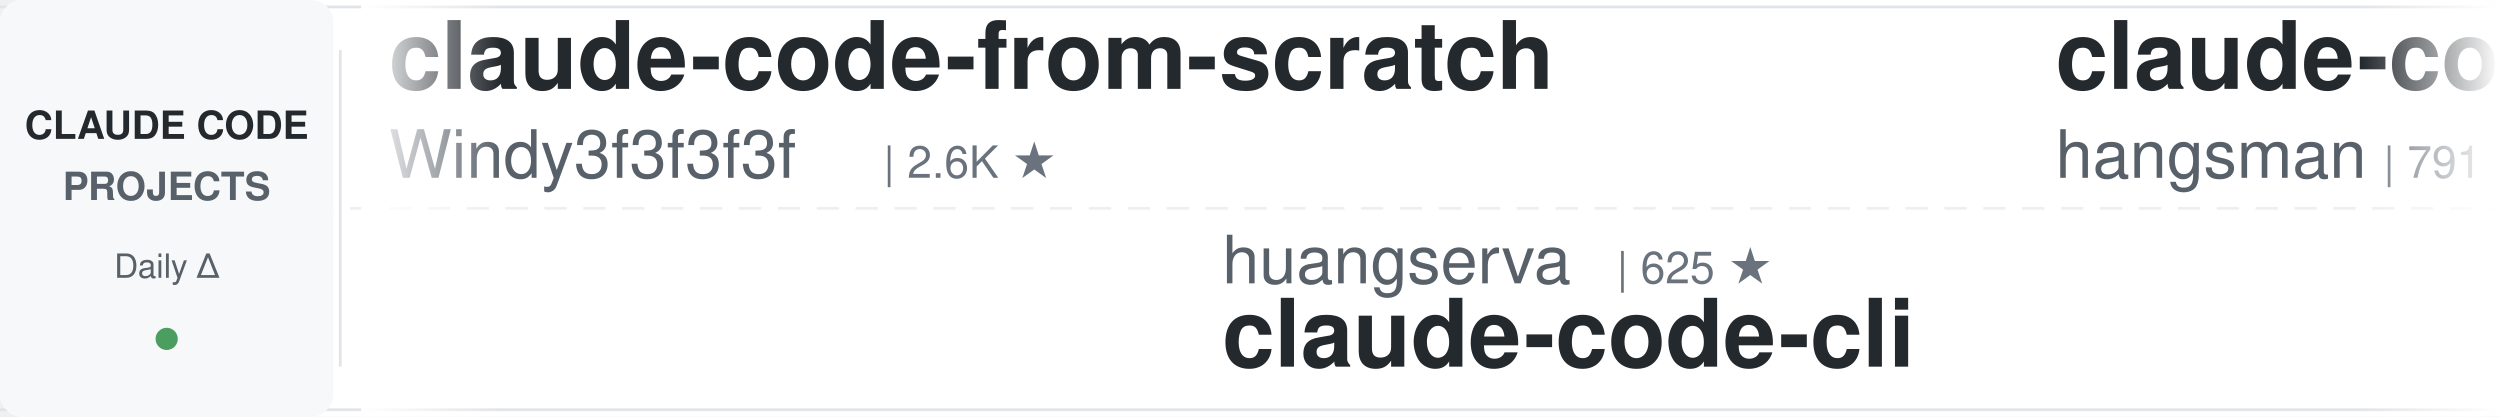
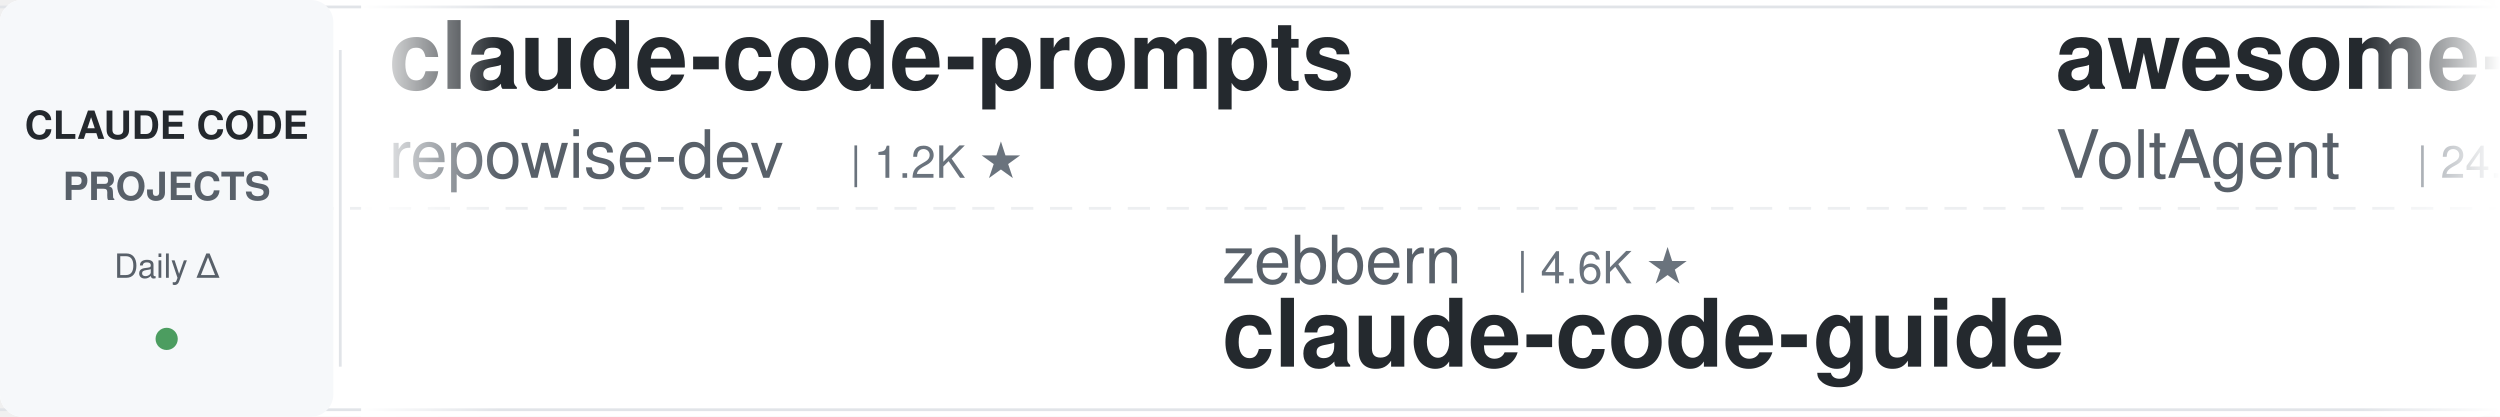
<svg xmlns="http://www.w3.org/2000/svg" width="900" height="150">
  <defs>
    <linearGradient id="leftFade" x1="0%" y1="0%" x2="100%" y2="0%">
      <stop offset="0%" style="stop-color:#ffffff;stop-opacity:1" />
      <stop offset="100%" style="stop-color:#ffffff;stop-opacity:0" />
    </linearGradient>
    <linearGradient id="rightFade" x1="0%" y1="0%" x2="100%" y2="0%">
      <stop offset="0%" style="stop-color:#ffffff;stop-opacity:0" />
      <stop offset="100%" style="stop-color:#ffffff;stop-opacity:1" />
    </linearGradient>
  </defs>
  <rect width="900" height="150" fill="#ffffff" rx="8" />
  <rect x="0" y="2" width="900" height="1" fill="#e1e4e8" />
  <rect x="0" y="147" width="900" height="1" fill="#e1e4e8" />
  <line x1="0" y1="75" x2="900" y2="75" stroke="#e1e4e8" stroke-width="1" stroke-dasharray="8 6" opacity="0.6" />
  <rect x="0" y="0" width="120" height="150" fill="#f6f8fa" rx="8" />
  <text x="60" y="50" font-family="-apple-system, BlinkMacSystemFont, 'Segoe UI', Helvetica, Arial, sans-serif" font-size="14" font-weight="600" fill="#24292e" text-anchor="middle">CLAUDE CODE</text>
  <text x="60" y="72" font-family="-apple-system, BlinkMacSystemFont, 'Segoe UI', Helvetica, Arial, sans-serif" font-size="14" font-weight="600" fill="#586069" text-anchor="middle">PROJECTS</text>
  <text x="60" y="100" font-family="-apple-system, BlinkMacSystemFont, 'Segoe UI', Helvetica, Arial, sans-serif" font-size="12" font-weight="500" fill="#586069" text-anchor="middle">Daily Δ</text>
  <circle cx="60" cy="122" r="4" fill="#22863a" opacity="0.8" />
  <rect x="122" y="18" width="1" height="114" fill="#e1e4e8" />
  <clipPath id="tickerClip">
    <rect x="130" y="0" width="770" height="150" />
  </clipPath>
  <g clip-path="url(#tickerClip)">
    <g id="tickerItems">
      <animateTransform attributeName="transform" attributeType="XML" type="translate" from="0 0" to="-3000 0" dur="54s" repeatCount="indefinite" />
      <g transform="translate(0, 0)">
-         <text x="140" y="32" font-family="-apple-system, BlinkMacSystemFont, 'Segoe UI', Helvetica, Arial, sans-serif" font-size="34" font-weight="600" fill="#24292e">claude-code-from-scratch</text>
-         <text x="140" y="64" font-family="-apple-system, BlinkMacSystemFont, 'Segoe UI', Helvetica, Arial, sans-serif" font-size="24" font-weight="400" fill="#586069">Windy3f3f3f3f</text>
-         <text x="318" y="64" font-family="-apple-system, BlinkMacSystemFont, 'Segoe UI', Helvetica, Arial, sans-serif" font-size="16" font-weight="500" fill="#6a737d">| 2.6K ★</text>
+         <text x="140" y="32" font-family="-apple-system, BlinkMacSystemFont, 'Segoe UI', Helvetica, Arial, sans-serif" font-size="34" font-weight="600" fill="#24292e">claude-code-prompts</text>
+         <text x="140" y="64" font-family="-apple-system, BlinkMacSystemFont, 'Segoe UI', Helvetica, Arial, sans-serif" font-size="24" font-weight="400" fill="#586069">repowise-dev</text>
+         <text x="306" y="64" font-family="-apple-system, BlinkMacSystemFont, 'Segoe UI', Helvetica, Arial, sans-serif" font-size="16" font-weight="500" fill="#6a737d">| 1.2K ★</text>
      </g>
      <g transform="translate(300, 0)">
-         <text x="140" y="102" font-family="-apple-system, BlinkMacSystemFont, 'Segoe UI', Helvetica, Arial, sans-serif" font-size="24" font-weight="400" fill="#586069">huangserva</text>
-         <text x="282" y="102" font-family="-apple-system, BlinkMacSystemFont, 'Segoe UI', Helvetica, Arial, sans-serif" font-size="16" font-weight="500" fill="#6a737d">| 625 ★</text>
-         <text x="140" y="132" font-family="-apple-system, BlinkMacSystemFont, 'Segoe UI', Helvetica, Arial, sans-serif" font-size="34" font-weight="600" fill="#24292e">claude-code-cli</text>
+         <text x="140" y="102" font-family="-apple-system, BlinkMacSystemFont, 'Segoe UI', Helvetica, Arial, sans-serif" font-size="24" font-weight="400" fill="#586069">zebbern</text>
+         <text x="246" y="102" font-family="-apple-system, BlinkMacSystemFont, 'Segoe UI', Helvetica, Arial, sans-serif" font-size="16" font-weight="500" fill="#6a737d">| 4.6K ★</text>
+         <text x="140" y="132" font-family="-apple-system, BlinkMacSystemFont, 'Segoe UI', Helvetica, Arial, sans-serif" font-size="34" font-weight="600" fill="#24292e">claude-code-guide</text>
      </g>
      <g transform="translate(600, 0)">
-         <text x="140" y="32" font-family="-apple-system, BlinkMacSystemFont, 'Segoe UI', Helvetica, Arial, sans-serif" font-size="34" font-weight="600" fill="#24292e">claude-code-source</text>
-         <text x="140" y="64" font-family="-apple-system, BlinkMacSystemFont, 'Segoe UI', Helvetica, Arial, sans-serif" font-size="24" font-weight="400" fill="#586069">hangsman</text>
-         <text x="258" y="64" font-family="-apple-system, BlinkMacSystemFont, 'Segoe UI', Helvetica, Arial, sans-serif" font-size="16" font-weight="500" fill="#6a737d">| 791 ★</text>
+         <text x="140" y="32" font-family="-apple-system, BlinkMacSystemFont, 'Segoe UI', Helvetica, Arial, sans-serif" font-size="34" font-weight="600" fill="#24292e">awesome-claude-code-suba...</text>
+         <text x="140" y="64" font-family="-apple-system, BlinkMacSystemFont, 'Segoe UI', Helvetica, Arial, sans-serif" font-size="24" font-weight="400" fill="#586069">VoltAgent</text>
+         <text x="270" y="64" font-family="-apple-system, BlinkMacSystemFont, 'Segoe UI', Helvetica, Arial, sans-serif" font-size="16" font-weight="500" fill="#6a737d">| 24.6K ★</text>
      </g>
      <g transform="translate(900, 0)">
-         <text x="140" y="102" font-family="-apple-system, BlinkMacSystemFont, 'Segoe UI', Helvetica, Arial, sans-serif" font-size="24" font-weight="400" fill="#586069">jqueryscript</text>
-         <text x="306" y="102" font-family="-apple-system, BlinkMacSystemFont, 'Segoe UI', Helvetica, Arial, sans-serif" font-size="16" font-weight="500" fill="#6a737d">| 504 ★</text>
-         <text x="140" y="132" font-family="-apple-system, BlinkMacSystemFont, 'Segoe UI', Helvetica, Arial, sans-serif" font-size="34" font-weight="600" fill="#24292e">awesome-claude-code</text>
+         <text x="140" y="102" font-family="-apple-system, BlinkMacSystemFont, 'Segoe UI', Helvetica, Arial, sans-serif" font-size="24" font-weight="400" fill="#586069">krusemediallc</text>
+         <text x="318" y="102" font-family="-apple-system, BlinkMacSystemFont, 'Segoe UI', Helvetica, Arial, sans-serif" font-size="16" font-weight="500" fill="#6a737d">| 1.4K ★</text>
+         <text x="140" y="132" font-family="-apple-system, BlinkMacSystemFont, 'Segoe UI', Helvetica, Arial, sans-serif" font-size="34" font-weight="600" fill="#24292e">arcads-claude-code</text>
      </g>
      <g transform="translate(1200, 0)">
-         <text x="140" y="32" font-family="-apple-system, BlinkMacSystemFont, 'Segoe UI', Helvetica, Arial, sans-serif" font-size="34" font-weight="600" fill="#24292e">claude-code-source-build</text>
-         <text x="140" y="64" font-family="-apple-system, BlinkMacSystemFont, 'Segoe UI', Helvetica, Arial, sans-serif" font-size="24" font-weight="400" fill="#586069">andrew-kramer-inno</text>
-         <text x="378" y="64" font-family="-apple-system, BlinkMacSystemFont, 'Segoe UI', Helvetica, Arial, sans-serif" font-size="16" font-weight="500" fill="#6a737d">| 593 ★</text>
+         <text x="140" y="32" font-family="-apple-system, BlinkMacSystemFont, 'Segoe UI', Helvetica, Arial, sans-serif" font-size="34" font-weight="600" fill="#24292e">claude-code-action</text>
+         <text x="140" y="64" font-family="-apple-system, BlinkMacSystemFont, 'Segoe UI', Helvetica, Arial, sans-serif" font-size="24" font-weight="400" fill="#586069">anthropics</text>
+         <text x="282" y="64" font-family="-apple-system, BlinkMacSystemFont, 'Segoe UI', Helvetica, Arial, sans-serif" font-size="16" font-weight="500" fill="#6a737d">| 8.7K ★</text>
      </g>
      <g transform="translate(1500, 0)">
-         <text x="140" y="102" font-family="-apple-system, BlinkMacSystemFont, 'Segoe UI', Helvetica, Arial, sans-serif" font-size="24" font-weight="400" fill="#586069">shareAI-lab</text>
-         <text x="294" y="102" font-family="-apple-system, BlinkMacSystemFont, 'Segoe UI', Helvetica, Arial, sans-serif" font-size="16" font-weight="500" fill="#6a737d">| 75.3K ★</text>
-         <text x="140" y="132" font-family="-apple-system, BlinkMacSystemFont, 'Segoe UI', Helvetica, Arial, sans-serif" font-size="34" font-weight="600" fill="#24292e">learn-claude-code</text>
+         <text x="140" y="102" font-family="-apple-system, BlinkMacSystemFont, 'Segoe UI', Helvetica, Arial, sans-serif" font-size="24" font-weight="400" fill="#586069">affaan-m</text>
+         <text x="258" y="102" font-family="-apple-system, BlinkMacSystemFont, 'Segoe UI', Helvetica, Arial, sans-serif" font-size="16" font-weight="500" fill="#6a737d">| 243.3K ★</text>
+         <text x="140" y="132" font-family="-apple-system, BlinkMacSystemFont, 'Segoe UI', Helvetica, Arial, sans-serif" font-size="34" font-weight="600" fill="#24292e">ECC</text>
      </g>
      <g transform="translate(1800, 0)">
-         <text x="140" y="32" font-family="-apple-system, BlinkMacSystemFont, 'Segoe UI', Helvetica, Arial, sans-serif" font-size="34" font-weight="600" fill="#24292e">claude-code-transcripts</text>
-         <text x="140" y="64" font-family="-apple-system, BlinkMacSystemFont, 'Segoe UI', Helvetica, Arial, sans-serif" font-size="24" font-weight="400" fill="#586069">simonw</text>
-         <text x="234" y="64" font-family="-apple-system, BlinkMacSystemFont, 'Segoe UI', Helvetica, Arial, sans-serif" font-size="16" font-weight="500" fill="#6a737d">| 1.7K ★</text>
+         <text x="140" y="32" font-family="-apple-system, BlinkMacSystemFont, 'Segoe UI', Helvetica, Arial, sans-serif" font-size="34" font-weight="600" fill="#24292e">claude-code-hooks-master...</text>
+         <text x="140" y="64" font-family="-apple-system, BlinkMacSystemFont, 'Segoe UI', Helvetica, Arial, sans-serif" font-size="24" font-weight="400" fill="#586069">disler</text>
+         <text x="234" y="64" font-family="-apple-system, BlinkMacSystemFont, 'Segoe UI', Helvetica, Arial, sans-serif" font-size="16" font-weight="500" fill="#6a737d">| 3.9K ★</text>
      </g>
      <g transform="translate(2100, 0)">
-         <text x="140" y="102" font-family="-apple-system, BlinkMacSystemFont, 'Segoe UI', Helvetica, Arial, sans-serif" font-size="24" font-weight="400" fill="#586069">davila7</text>
-         <text x="246" y="102" font-family="-apple-system, BlinkMacSystemFont, 'Segoe UI', Helvetica, Arial, sans-serif" font-size="16" font-weight="500" fill="#6a737d">| 30.4K ★</text>
-         <text x="140" y="132" font-family="-apple-system, BlinkMacSystemFont, 'Segoe UI', Helvetica, Arial, sans-serif" font-size="34" font-weight="600" fill="#24292e">claude-code-templates</text>
+         <text x="140" y="102" font-family="-apple-system, BlinkMacSystemFont, 'Segoe UI', Helvetica, Arial, sans-serif" font-size="24" font-weight="400" fill="#586069">Yeachan-Heo</text>
+         <text x="294" y="102" font-family="-apple-system, BlinkMacSystemFont, 'Segoe UI', Helvetica, Arial, sans-serif" font-size="16" font-weight="500" fill="#6a737d">| 38.8K ★</text>
+         <text x="140" y="132" font-family="-apple-system, BlinkMacSystemFont, 'Segoe UI', Helvetica, Arial, sans-serif" font-size="34" font-weight="600" fill="#24292e">oh-my-claudecode</text>
      </g>
      <g transform="translate(2400, 0)">
-         <text x="140" y="32" font-family="-apple-system, BlinkMacSystemFont, 'Segoe UI', Helvetica, Arial, sans-serif" font-size="34" font-weight="600" fill="#24292e">claude-code-reverse</text>
-         <text x="140" y="64" font-family="-apple-system, BlinkMacSystemFont, 'Segoe UI', Helvetica, Arial, sans-serif" font-size="24" font-weight="400" fill="#586069">Yuyz0112</text>
-         <text x="258" y="64" font-family="-apple-system, BlinkMacSystemFont, 'Segoe UI', Helvetica, Arial, sans-serif" font-size="16" font-weight="500" fill="#6a737d">| 2.4K ★</text>
+         <text x="140" y="32" font-family="-apple-system, BlinkMacSystemFont, 'Segoe UI', Helvetica, Arial, sans-serif" font-size="34" font-weight="600" fill="#24292e">claude-code-skills</text>
+         <text x="140" y="64" font-family="-apple-system, BlinkMacSystemFont, 'Segoe UI', Helvetica, Arial, sans-serif" font-size="24" font-weight="400" fill="#586069">daymade</text>
+         <text x="246" y="64" font-family="-apple-system, BlinkMacSystemFont, 'Segoe UI', Helvetica, Arial, sans-serif" font-size="16" font-weight="500" fill="#6a737d">| 1.4K ★</text>
      </g>
      <g transform="translate(2700, 0)">
-         <text x="140" y="102" font-family="-apple-system, BlinkMacSystemFont, 'Segoe UI', Helvetica, Arial, sans-serif" font-size="24" font-weight="400" fill="#586069">ChrisWiles</text>
-         <text x="282" y="102" font-family="-apple-system, BlinkMacSystemFont, 'Segoe UI', Helvetica, Arial, sans-serif" font-size="16" font-weight="500" fill="#6a737d">| 6.0K ★</text>
-         <text x="140" y="132" font-family="-apple-system, BlinkMacSystemFont, 'Segoe UI', Helvetica, Arial, sans-serif" font-size="34" font-weight="600" fill="#24292e">claude-code-showcase</text>
+         <text x="140" y="102" font-family="-apple-system, BlinkMacSystemFont, 'Segoe UI', Helvetica, Arial, sans-serif" font-size="24" font-weight="400" fill="#586069">nicedreamzapp</text>
+         <text x="318" y="102" font-family="-apple-system, BlinkMacSystemFont, 'Segoe UI', Helvetica, Arial, sans-serif" font-size="16" font-weight="500" fill="#6a737d">| 3.2K ★</text>
+         <text x="140" y="132" font-family="-apple-system, BlinkMacSystemFont, 'Segoe UI', Helvetica, Arial, sans-serif" font-size="34" font-weight="600" fill="#24292e">claude-code-local</text>
      </g>
      <g transform="translate(3000, 0)">
-         <text x="140" y="32" font-family="-apple-system, BlinkMacSystemFont, 'Segoe UI', Helvetica, Arial, sans-serif" font-size="34" font-weight="600" fill="#24292e">claude-code-from-scratch</text>
-         <text x="140" y="64" font-family="-apple-system, BlinkMacSystemFont, 'Segoe UI', Helvetica, Arial, sans-serif" font-size="24" font-weight="400" fill="#586069">Windy3f3f3f3f</text>
-         <text x="318" y="64" font-family="-apple-system, BlinkMacSystemFont, 'Segoe UI', Helvetica, Arial, sans-serif" font-size="16" font-weight="500" fill="#6a737d">| 2.6K ★</text>
+         <text x="140" y="32" font-family="-apple-system, BlinkMacSystemFont, 'Segoe UI', Helvetica, Arial, sans-serif" font-size="34" font-weight="600" fill="#24292e">claude-code-prompts</text>
+         <text x="140" y="64" font-family="-apple-system, BlinkMacSystemFont, 'Segoe UI', Helvetica, Arial, sans-serif" font-size="24" font-weight="400" fill="#586069">repowise-dev</text>
+         <text x="306" y="64" font-family="-apple-system, BlinkMacSystemFont, 'Segoe UI', Helvetica, Arial, sans-serif" font-size="16" font-weight="500" fill="#6a737d">| 1.2K ★</text>
      </g>
      <g transform="translate(3300, 0)">
-         <text x="140" y="102" font-family="-apple-system, BlinkMacSystemFont, 'Segoe UI', Helvetica, Arial, sans-serif" font-size="24" font-weight="400" fill="#586069">huangserva</text>
-         <text x="282" y="102" font-family="-apple-system, BlinkMacSystemFont, 'Segoe UI', Helvetica, Arial, sans-serif" font-size="16" font-weight="500" fill="#6a737d">| 625 ★</text>
-         <text x="140" y="132" font-family="-apple-system, BlinkMacSystemFont, 'Segoe UI', Helvetica, Arial, sans-serif" font-size="34" font-weight="600" fill="#24292e">claude-code-cli</text>
+         <text x="140" y="102" font-family="-apple-system, BlinkMacSystemFont, 'Segoe UI', Helvetica, Arial, sans-serif" font-size="24" font-weight="400" fill="#586069">zebbern</text>
+         <text x="246" y="102" font-family="-apple-system, BlinkMacSystemFont, 'Segoe UI', Helvetica, Arial, sans-serif" font-size="16" font-weight="500" fill="#6a737d">| 4.6K ★</text>
+         <text x="140" y="132" font-family="-apple-system, BlinkMacSystemFont, 'Segoe UI', Helvetica, Arial, sans-serif" font-size="34" font-weight="600" fill="#24292e">claude-code-guide</text>
      </g>
      <g transform="translate(3600, 0)">
-         <text x="140" y="32" font-family="-apple-system, BlinkMacSystemFont, 'Segoe UI', Helvetica, Arial, sans-serif" font-size="34" font-weight="600" fill="#24292e">claude-code-source</text>
-         <text x="140" y="64" font-family="-apple-system, BlinkMacSystemFont, 'Segoe UI', Helvetica, Arial, sans-serif" font-size="24" font-weight="400" fill="#586069">hangsman</text>
-         <text x="258" y="64" font-family="-apple-system, BlinkMacSystemFont, 'Segoe UI', Helvetica, Arial, sans-serif" font-size="16" font-weight="500" fill="#6a737d">| 791 ★</text>
+         <text x="140" y="32" font-family="-apple-system, BlinkMacSystemFont, 'Segoe UI', Helvetica, Arial, sans-serif" font-size="34" font-weight="600" fill="#24292e">awesome-claude-code-suba...</text>
+         <text x="140" y="64" font-family="-apple-system, BlinkMacSystemFont, 'Segoe UI', Helvetica, Arial, sans-serif" font-size="24" font-weight="400" fill="#586069">VoltAgent</text>
+         <text x="270" y="64" font-family="-apple-system, BlinkMacSystemFont, 'Segoe UI', Helvetica, Arial, sans-serif" font-size="16" font-weight="500" fill="#6a737d">| 24.6K ★</text>
      </g>
      <g transform="translate(3900, 0)">
-         <text x="140" y="102" font-family="-apple-system, BlinkMacSystemFont, 'Segoe UI', Helvetica, Arial, sans-serif" font-size="24" font-weight="400" fill="#586069">jqueryscript</text>
-         <text x="306" y="102" font-family="-apple-system, BlinkMacSystemFont, 'Segoe UI', Helvetica, Arial, sans-serif" font-size="16" font-weight="500" fill="#6a737d">| 504 ★</text>
-         <text x="140" y="132" font-family="-apple-system, BlinkMacSystemFont, 'Segoe UI', Helvetica, Arial, sans-serif" font-size="34" font-weight="600" fill="#24292e">awesome-claude-code</text>
+         <text x="140" y="102" font-family="-apple-system, BlinkMacSystemFont, 'Segoe UI', Helvetica, Arial, sans-serif" font-size="24" font-weight="400" fill="#586069">krusemediallc</text>
+         <text x="318" y="102" font-family="-apple-system, BlinkMacSystemFont, 'Segoe UI', Helvetica, Arial, sans-serif" font-size="16" font-weight="500" fill="#6a737d">| 1.4K ★</text>
+         <text x="140" y="132" font-family="-apple-system, BlinkMacSystemFont, 'Segoe UI', Helvetica, Arial, sans-serif" font-size="34" font-weight="600" fill="#24292e">arcads-claude-code</text>
      </g>
    </g>
  </g>
  <rect x="130" y="0" width="50" height="150" fill="url(#leftFade)" />
  <rect x="850" y="0" width="50" height="150" fill="url(#rightFade)" />
</svg>
